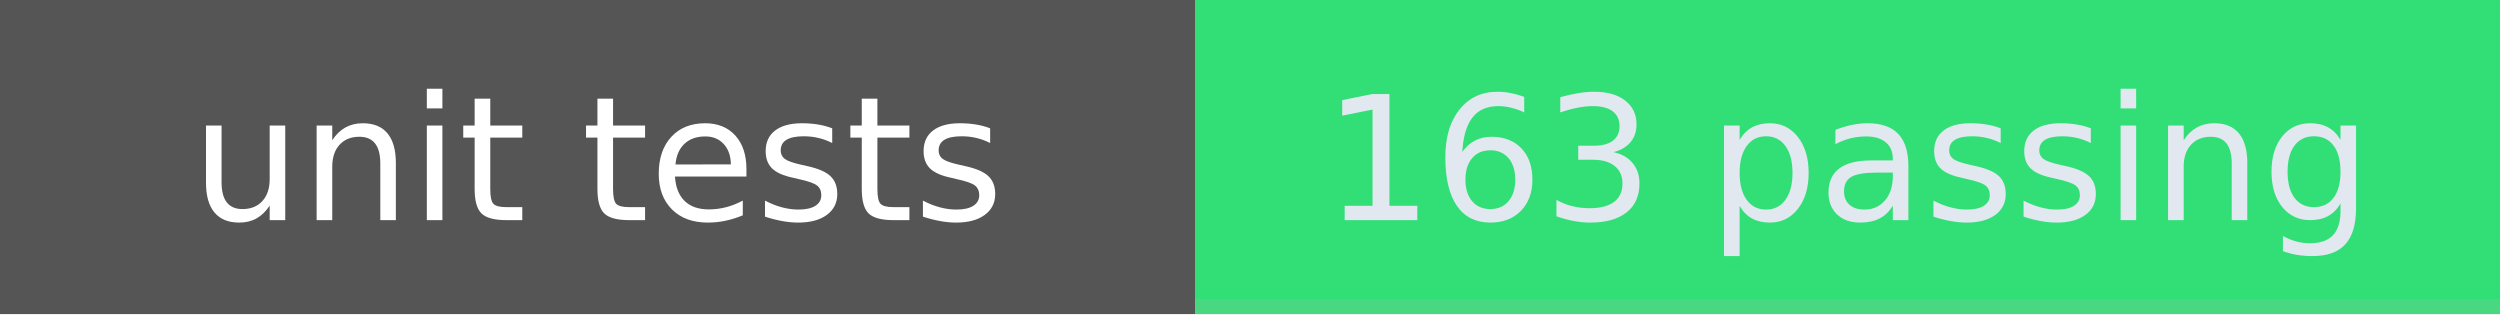
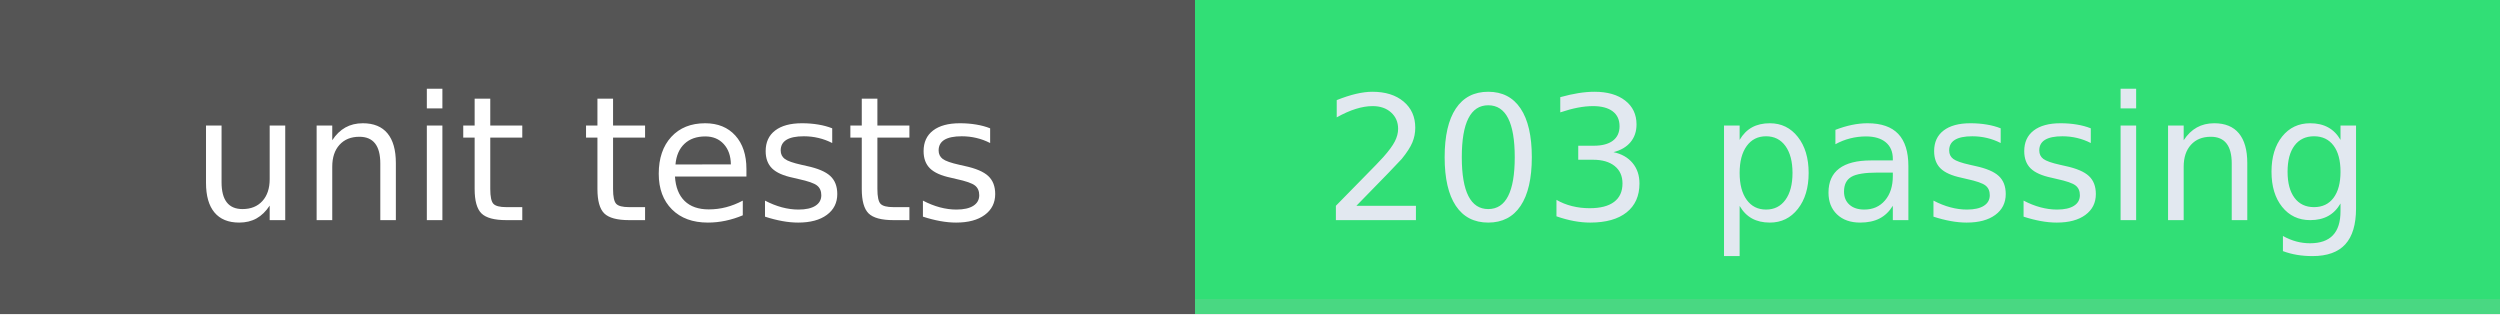
- <svg xmlns="http://www.w3.org/2000/svg" width="159" height="20" role="img" aria-label="unit tests: 163 passing">
+ <svg xmlns="http://www.w3.org/2000/svg" width="159" height="20" role="img" aria-label="unit tests: 203 passing">
  <g shape-rendering="crispEdges">
    <rect width="76" height="20" fill="#555" />
    <rect x="76" width="83" height="20" fill="#31df76" />
    <rect x="76" width="83" y="19" height="1" fill="#bbb" fill-opacity="0.18" />
  </g>
  <g fill="#fff" text-anchor="middle" font-family="Verdana,Geneva,DejaVu Sans,sans-serif" text-rendering="geometricPrecision" font-size="110">
    <text x="380" y="140" textLength="660" transform="scale(.1)">unit tests</text>
-     <text x="1175" y="140" textLength="726" transform="scale(.1)" fill="#e2e8f0">163 passing</text>
+     <text x="1175" y="140" textLength="726" transform="scale(.1)" fill="#e2e8f0">203 passing</text>
  </g>
</svg>
